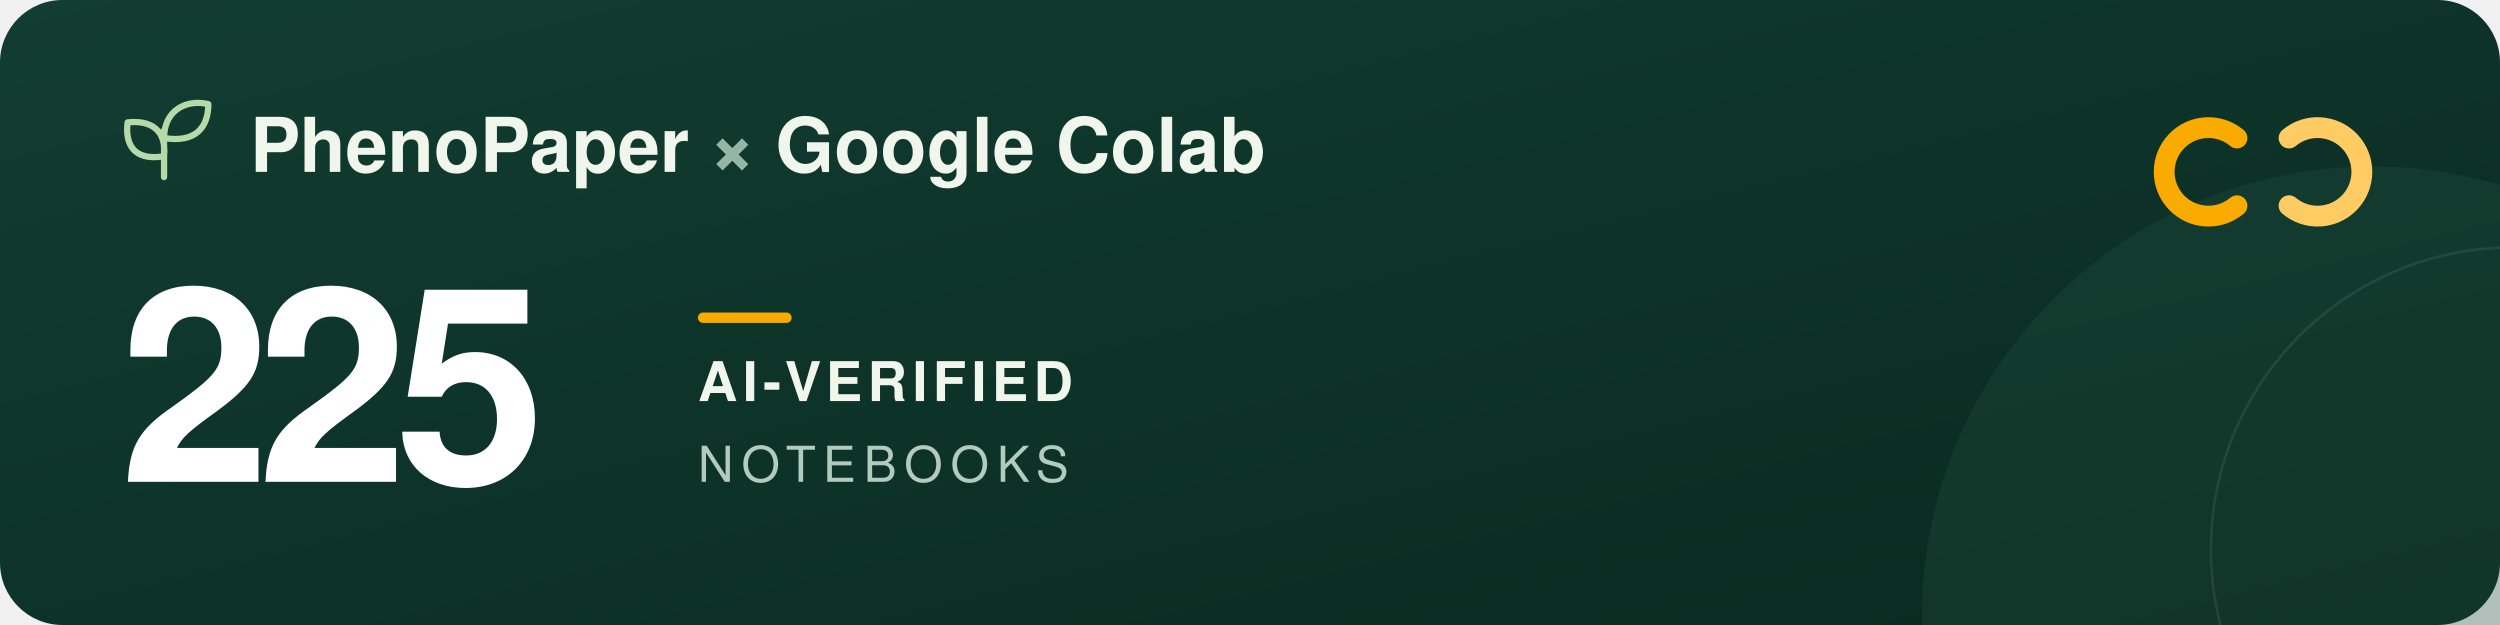
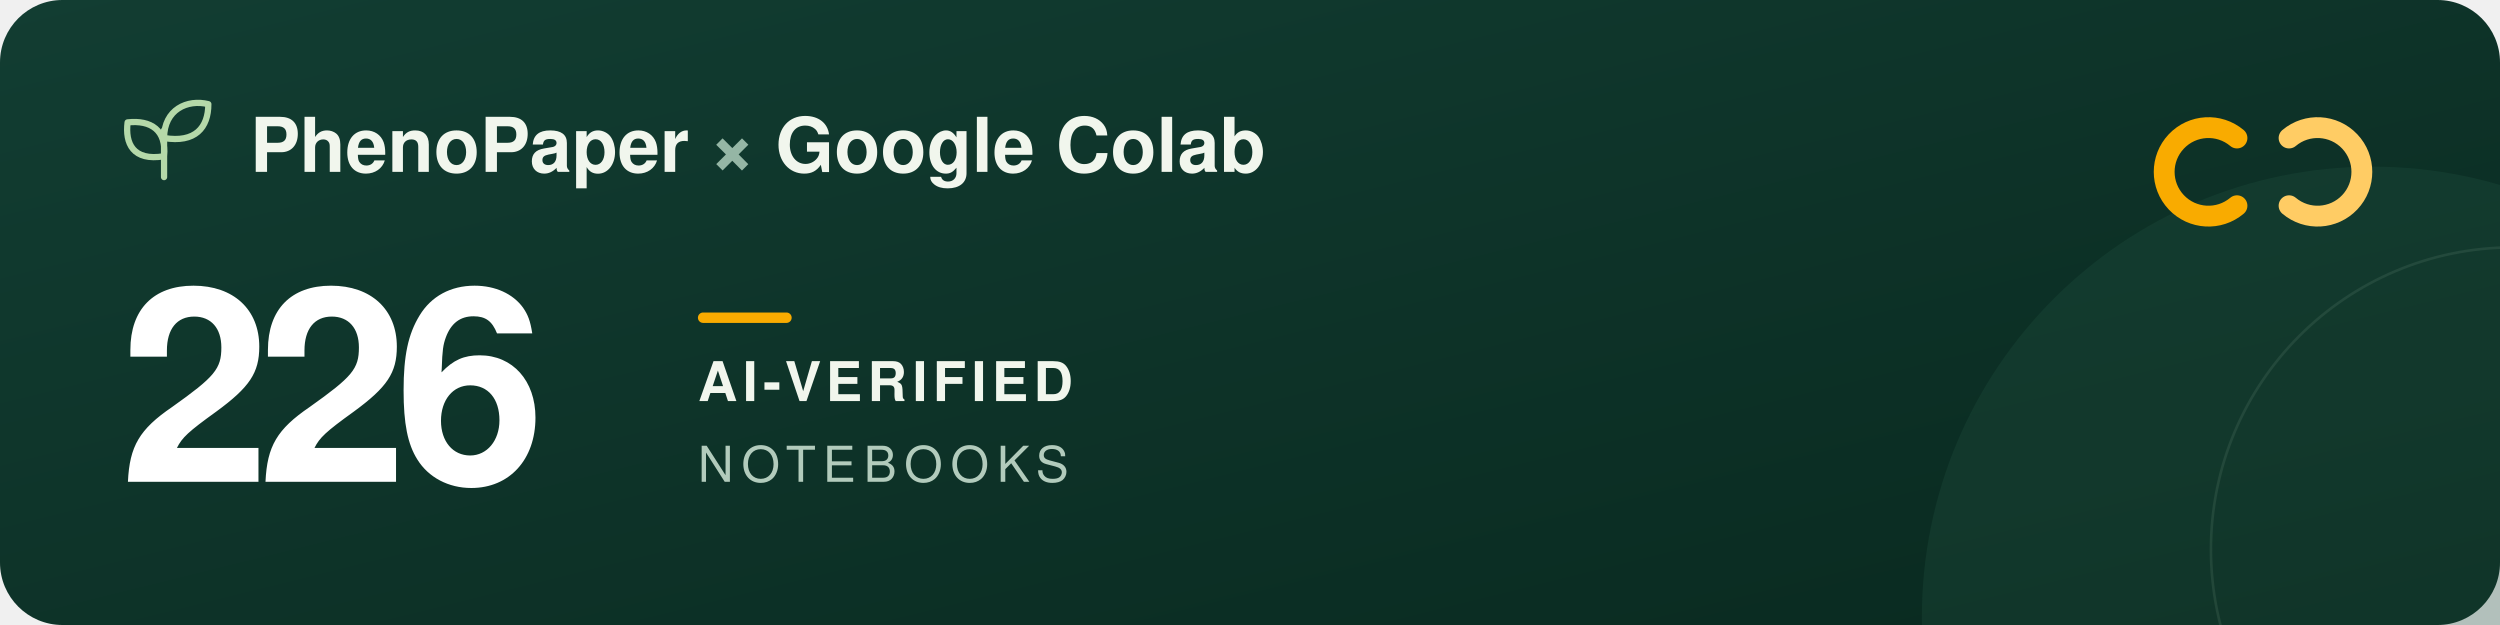
<svg xmlns="http://www.w3.org/2000/svg" width="960" height="240" viewBox="0 0 960 240" role="img" aria-labelledby="title description">
  <defs>
    <linearGradient id="forest" x2="1" y2="1">
      <stop stop-color="#123d32" />
      <stop offset="1" stop-color="#09291f" />
    </linearGradient>
  </defs>
  <rect width="960" height="240" rx="24" fill="url(#forest)" />
  <circle cx="911" cy="237" r="173" fill="#205240" opacity=".3" />
  <circle cx="965" cy="211" r="116" fill="none" stroke="#a5c6ad" stroke-opacity=".12" />
  <g transform="translate(48 39)" fill="none" stroke="#b5d9a9" stroke-width="2.4" stroke-linecap="round" stroke-linejoin="round">
    <path d="M15 29V11M15 21C3 23 0 16 1 8c9-1 15 3 14 13ZM15 14C15 3 24-1 32 1c0 9-5 15-17 13Z" />
  </g>
  <g font-family="-apple-system, BlinkMacSystemFont, 'Segoe UI', Helvetica, Arial, sans-serif">
    <text x="96" y="66" fill="#f1f6ed" font-size="29" font-weight="600">PhenoPaper <tspan fill="#95b6a5">×</tspan> Google Colab</text>
-     <text x="46" y="185" fill="#ffffff" font-size="104" font-weight="700" letter-spacing="-5">225</text>
+     <text x="46" y="185" fill="#ffffff" font-size="104" font-weight="700" letter-spacing="-5">226</text>
    <rect x="268" y="120" width="36" height="4" rx="2" fill="#f9ab00" />
    <text x="268" y="154" fill="#f1f6ed" font-size="21" font-weight="600" letter-spacing="2">AI-VERIFIED</text>
    <text x="268" y="185" fill="#b2cbbc" font-size="19" font-weight="500" letter-spacing="3">NOTEBOOKS</text>
  </g>
  <g transform="translate(832 44)" fill="none" stroke-width="8" stroke-linecap="round">
    <path d="M27 9a17 17 0 1 0 0 26" stroke="#f9ab00" />
    <path d="M47 9a17 17 0 1 1 0 26" stroke="#ffcc64" />
  </g>
</svg>
